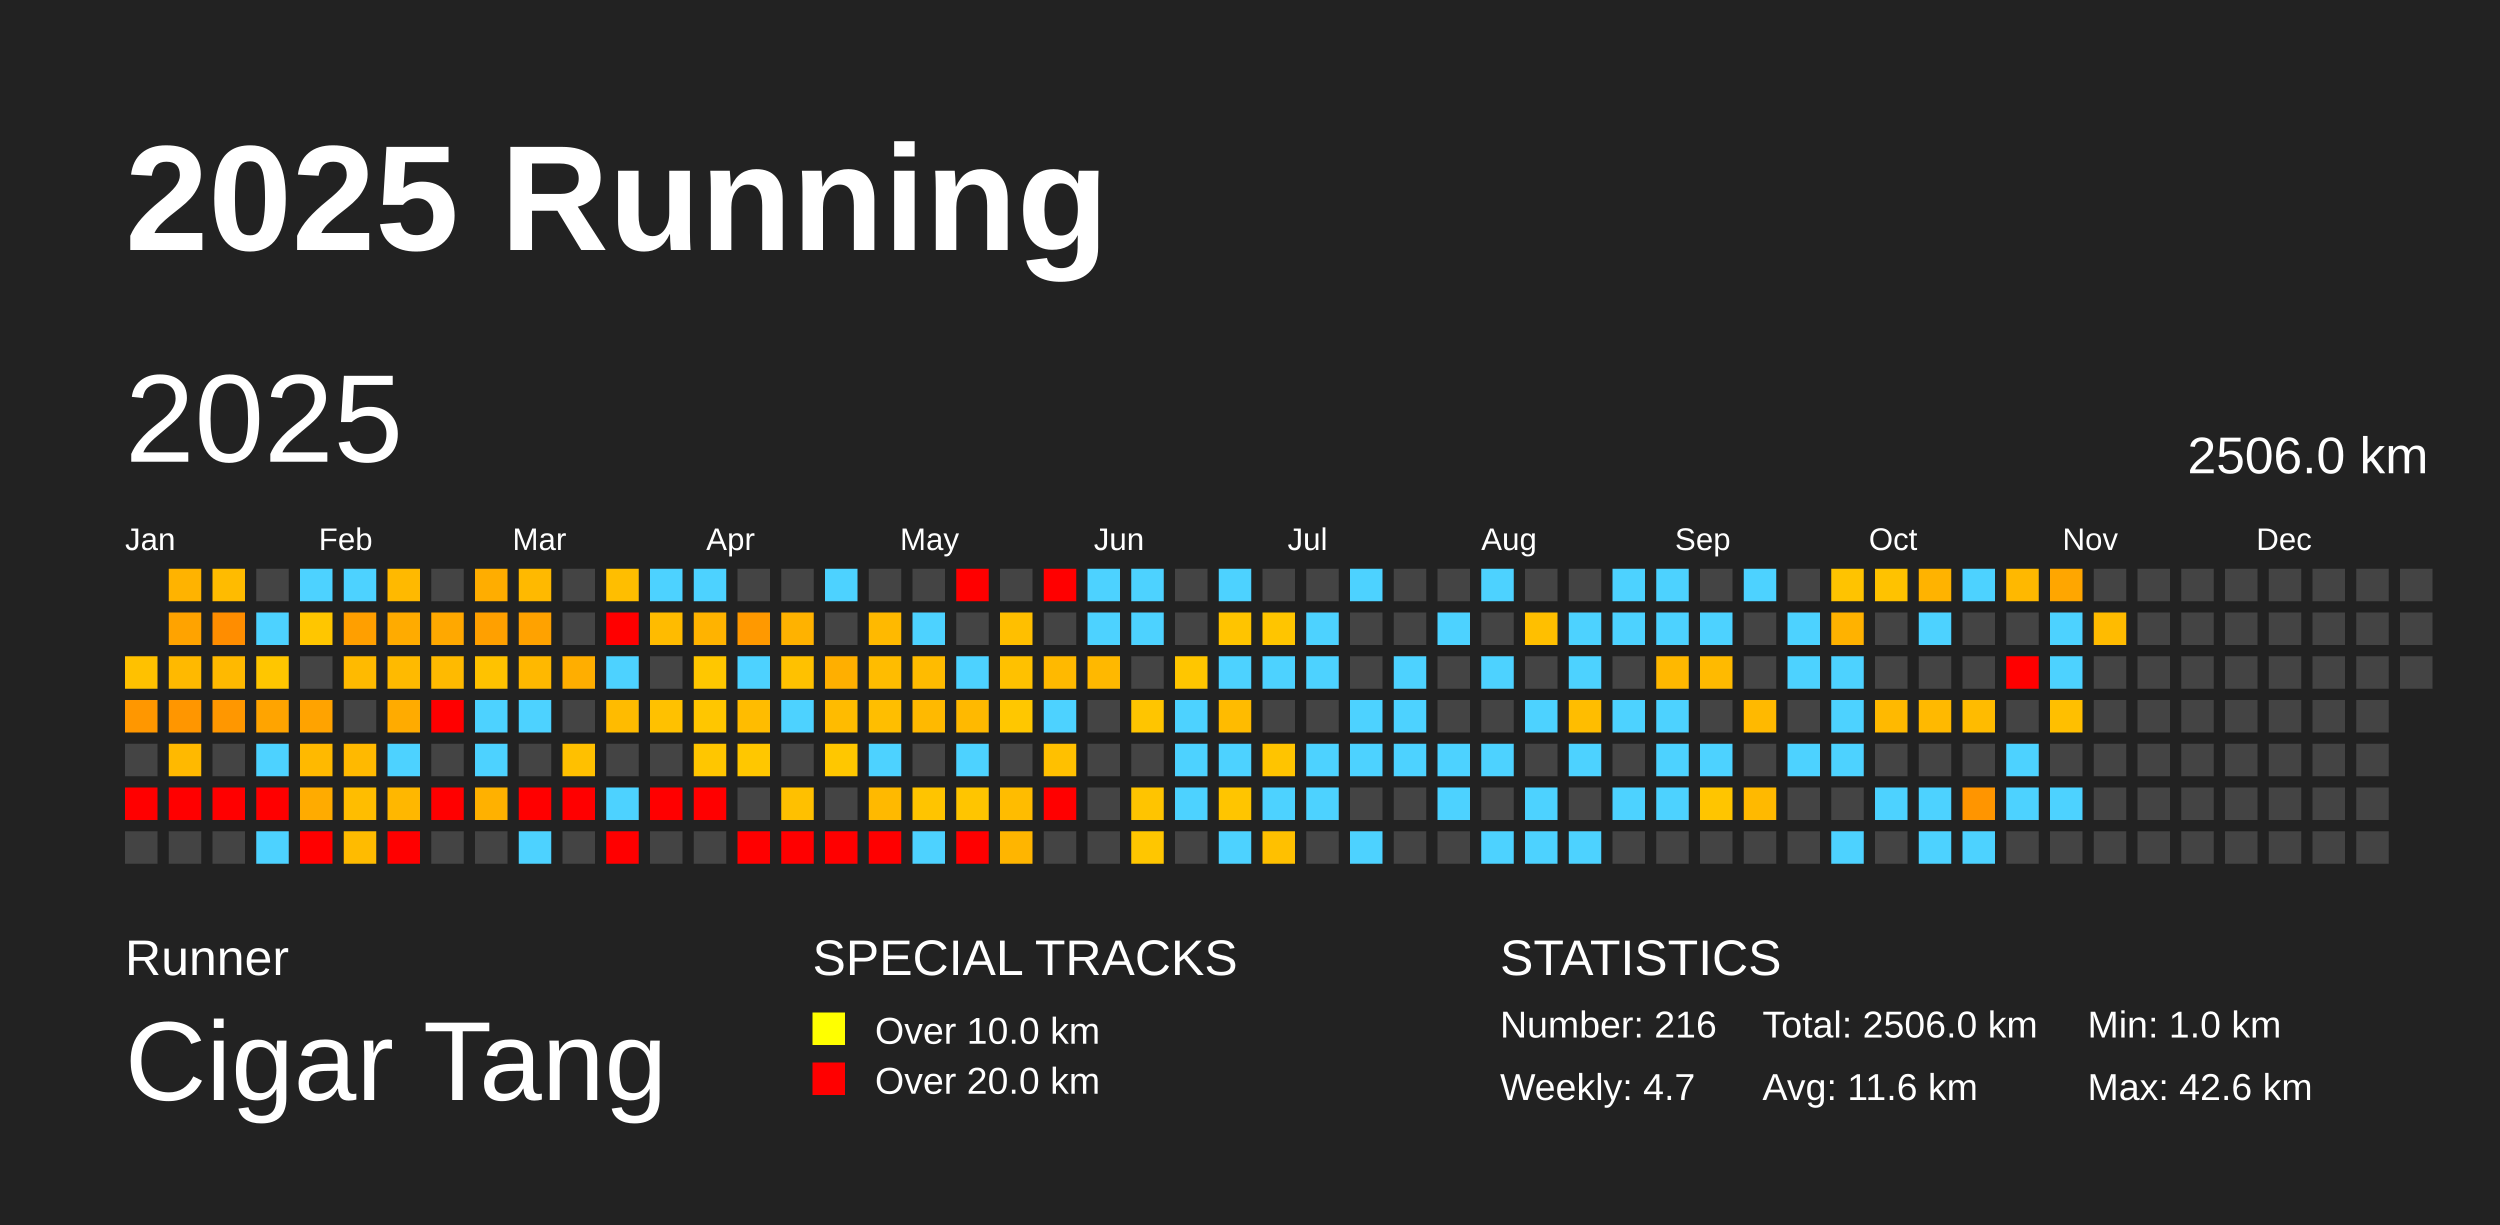
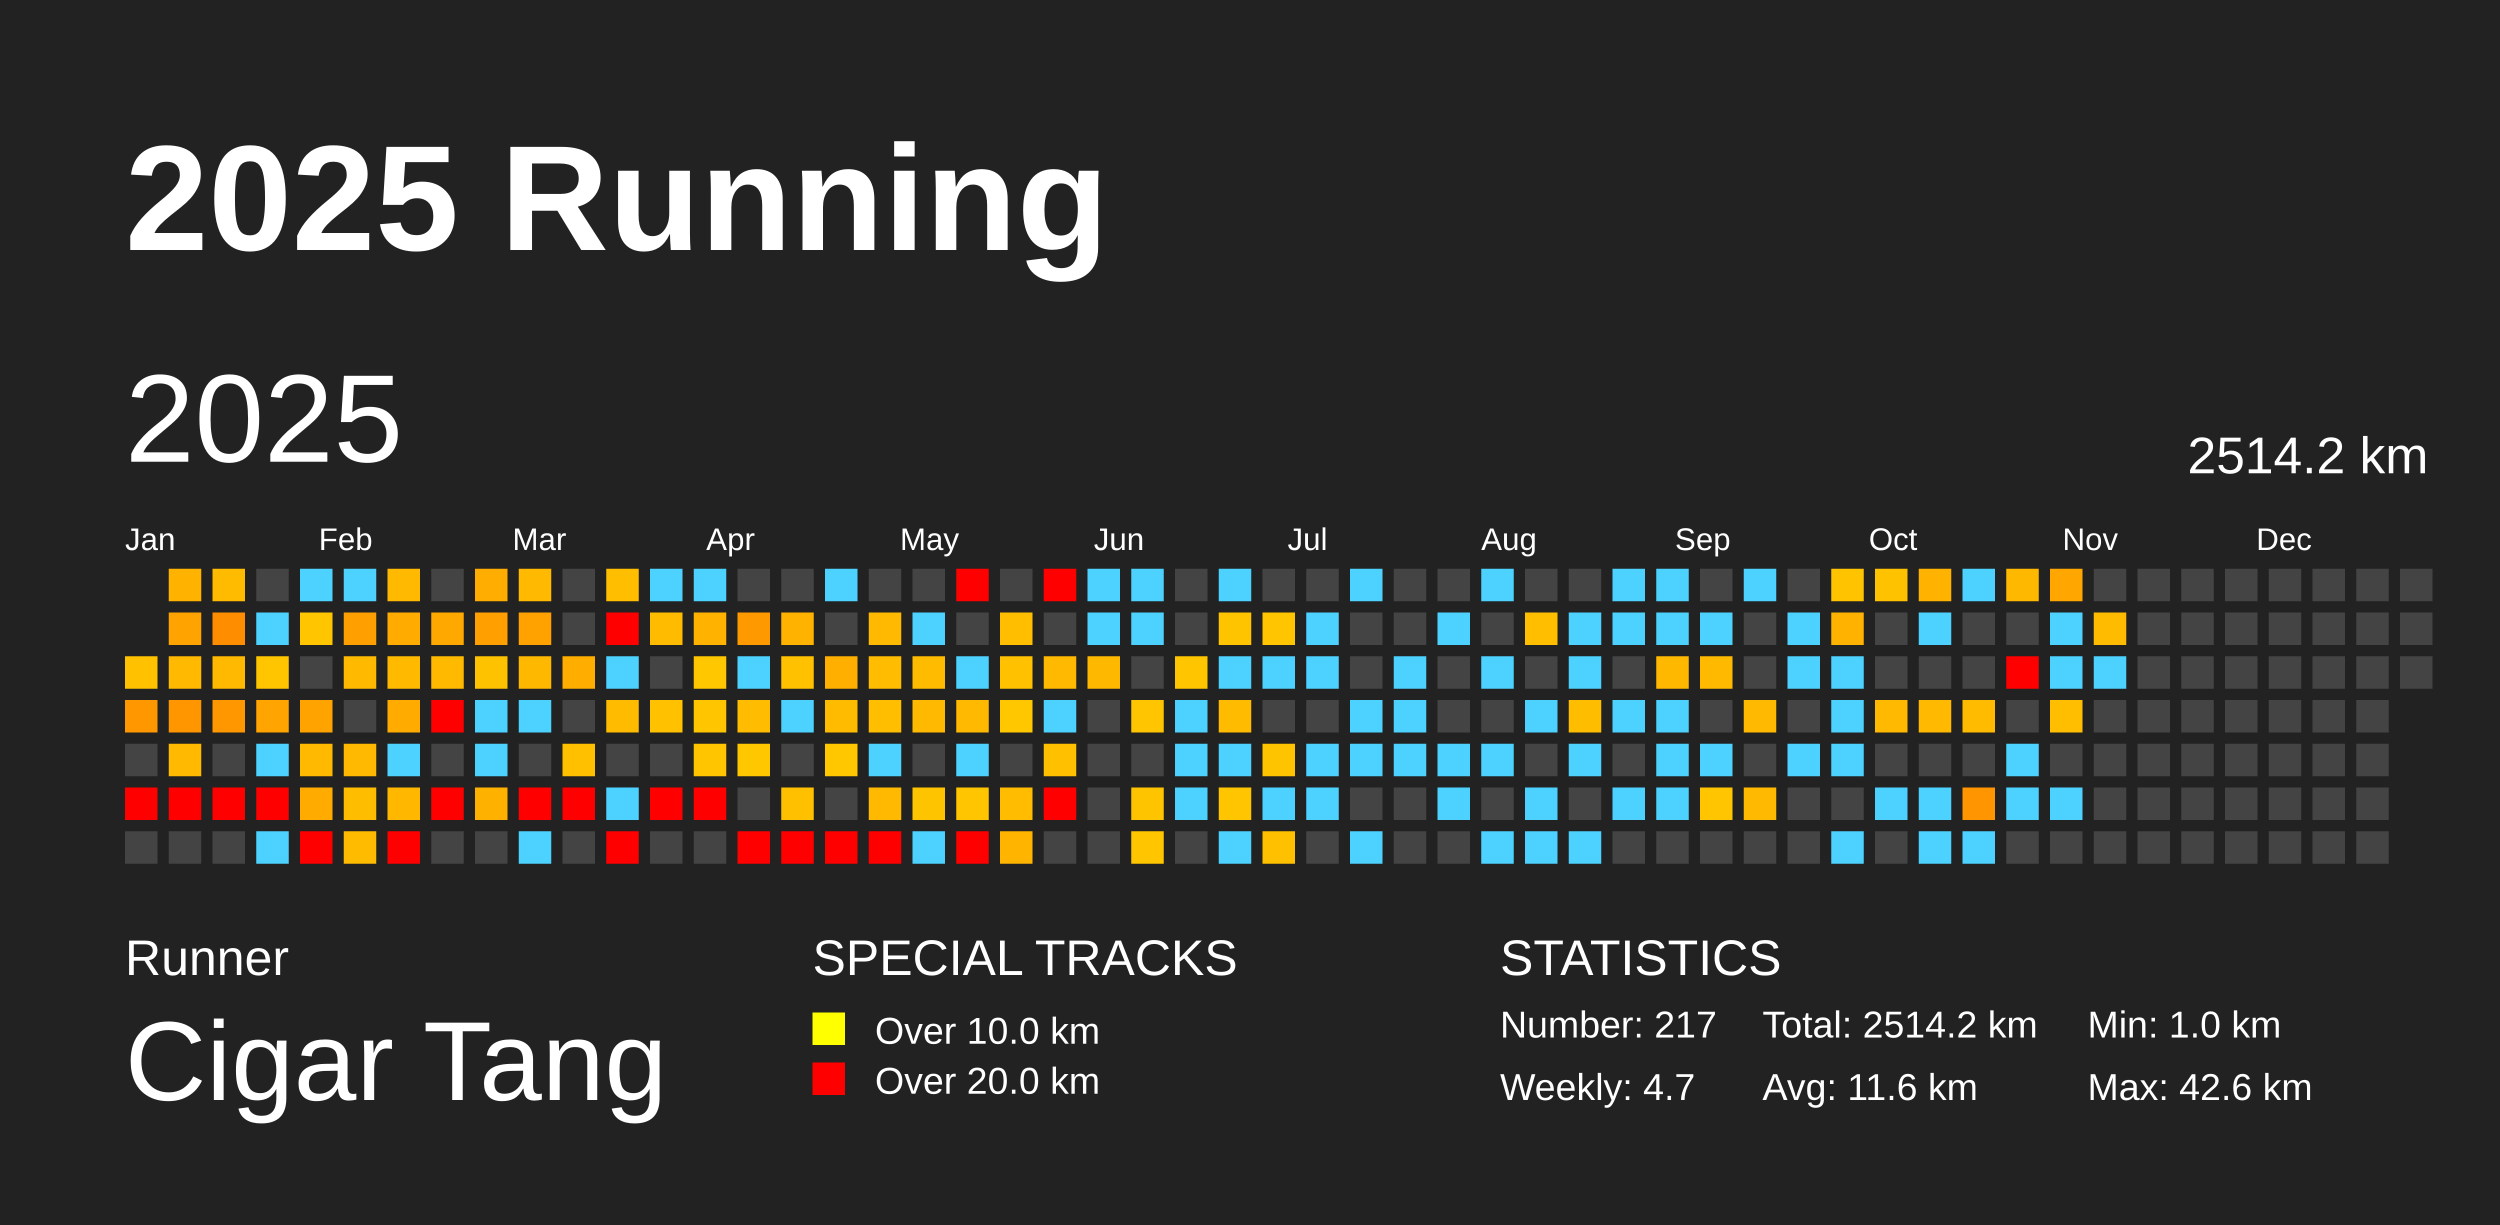
<svg xmlns="http://www.w3.org/2000/svg" baseProfile="full" height="98mm" version="1.1" viewBox="0,0,200,98" width="200mm">
  <defs />
  <rect fill="#222222" height="98" width="200" x="0" y="0" />
  <text fill="#FFFFFF" style="font-size:12px; font-family:Arial; font-weight:bold;" x="10" y="20">2025 Running</text>
  <text fill="#FFFFFF" style="font-size:4px; font-family:Arial" x="10" y="78">Runner</text>
  <text fill="#FFFFFF" style="font-size:9px; font-family:Arial" x="10" y="88">Cigar Tang</text>
  <text fill="#FFFFFF" style="font-size:4px; font-family:Arial" x="65" y="78">SPECIAL TRACKS</text>
  <rect fill="yellow" height="2.6" width="2.6" x="65" y="81" />
  <text fill="#FFFFFF" style="font-size:3px; font-family:Arial" x="70" y="83.5">Over 10.0 km</text>
  <rect fill="red" height="2.6" width="2.6" x="65" y="85" />
  <text fill="#FFFFFF" style="font-size:3px; font-family:Arial" x="70" y="87.5">Over 20.0 km</text>
  <text fill="#FFFFFF" style="font-size:4px; font-family:Arial" x="120" y="78">STATISTICS</text>
-   <text fill="#FFFFFF" style="font-size:3px; font-family:Arial" x="120" y="83">Number: 216</text>
+   <text fill="#FFFFFF" style="font-size:3px; font-family:Arial" x="120" y="83">Number: 217</text>
  <text fill="#FFFFFF" style="font-size:3px; font-family:Arial" x="120" y="88">Weekly: 4.7</text>
-   <text fill="#FFFFFF" style="font-size:3px; font-family:Arial" x="141" y="83">Total: 2506.0 km</text>
+   <text fill="#FFFFFF" style="font-size:3px; font-family:Arial" x="141" y="83">Total: 2514.2 km</text>
  <text fill="#FFFFFF" style="font-size:3px; font-family:Arial" x="141" y="88">Avg: 11.6 km</text>
  <text fill="#FFFFFF" style="font-size:3px; font-family:Arial" x="167" y="83">Min: 1.0 km</text>
  <text fill="#FFFFFF" style="font-size:3px; font-family:Arial" x="167" y="88">Max: 42.6 km</text>
  <text dominant-baseline="hanging" fill="#FFFFFF" style="font-size:10.0px; font-family:Arial;" x="10" y="30">2025</text>
-   <text dominant-baseline="hanging" fill="#FFFFFF" style="font-size:4.125px; font-family:Arial;" x="175" y="35">2506.0 km</text>
+   <text dominant-baseline="hanging" fill="#FFFFFF" style="font-size:4.125px; font-family:Arial;" x="175" y="35">2514.2 km</text>
  <text fill="#FFFFFF" style="font-size:2.5px; font-family:Arial" x="10.0" y="44">Jan</text>
  <text fill="#FFFFFF" style="font-size:2.5px; font-family:Arial" x="25.5" y="44">Feb</text>
  <text fill="#FFFFFF" style="font-size:2.5px; font-family:Arial" x="41.0" y="44">Mar</text>
  <text fill="#FFFFFF" style="font-size:2.5px; font-family:Arial" x="56.5" y="44">Apr</text>
  <text fill="#FFFFFF" style="font-size:2.5px; font-family:Arial" x="72.0" y="44">May</text>
  <text fill="#FFFFFF" style="font-size:2.5px; font-family:Arial" x="87.5" y="44">Jun</text>
  <text fill="#FFFFFF" style="font-size:2.5px; font-family:Arial" x="103.0" y="44">Jul</text>
  <text fill="#FFFFFF" style="font-size:2.5px; font-family:Arial" x="118.5" y="44">Aug</text>
  <text fill="#FFFFFF" style="font-size:2.5px; font-family:Arial" x="134.0" y="44">Sep</text>
  <text fill="#FFFFFF" style="font-size:2.5px; font-family:Arial" x="149.5" y="44">Oct</text>
  <text fill="#FFFFFF" style="font-size:2.5px; font-family:Arial" x="165.0" y="44">Nov</text>
  <text fill="#FFFFFF" style="font-size:2.5px; font-family:Arial" x="180.5" y="44">Dec</text>
  <rect fill="#ffc100" height="2.6" width="2.6" x="10.0" y="52.5" />
  <rect fill="#ff9700" height="2.6" width="2.6" x="10.0" y="56.0" />
  <rect fill="#444444" height="2.6" width="2.6" x="10.0" y="59.5" />
  <rect fill="red" height="2.6" width="2.6" x="10.0" y="63.0" />
  <rect fill="#444444" height="2.6" width="2.6" x="10.0" y="66.5" />
  <rect fill="#ffb300" height="2.6" width="2.6" x="13.5" y="45.5" />
  <rect fill="#ffa300" height="2.6" width="2.6" x="13.5" y="49.0" />
  <rect fill="#ffb900" height="2.6" width="2.6" x="13.5" y="52.5" />
  <rect fill="#ff9600" height="2.6" width="2.6" x="13.5" y="56.0" />
  <rect fill="#ffb900" height="2.6" width="2.6" x="13.5" y="59.5" />
  <rect fill="red" height="2.6" width="2.6" x="13.5" y="63.0" />
  <rect fill="#444444" height="2.6" width="2.6" x="13.5" y="66.5" />
  <rect fill="#ffbb00" height="2.6" width="2.6" x="17.0" y="45.5" />
  <rect fill="#ff8d00" height="2.6" width="2.6" x="17.0" y="49.0" />
  <rect fill="#ffb900" height="2.6" width="2.6" x="17.0" y="52.5" />
  <rect fill="#ff9700" height="2.6" width="2.6" x="17.0" y="56.0" />
  <rect fill="#444444" height="2.6" width="2.6" x="17.0" y="59.5" />
  <rect fill="red" height="2.6" width="2.6" x="17.0" y="63.0" />
  <rect fill="#444444" height="2.6" width="2.6" x="17.0" y="66.5" />
  <rect fill="#444444" height="2.6" width="2.6" x="20.5" y="45.5" />
  <rect fill="#4dd2ff" height="2.6" width="2.6" x="20.5" y="49.0" />
  <rect fill="#ffc600" height="2.6" width="2.6" x="20.5" y="52.5" />
  <rect fill="#ffa400" height="2.6" width="2.6" x="20.5" y="56.0" />
  <rect fill="#4dd2ff" height="2.6" width="2.6" x="20.5" y="59.5" />
  <rect fill="red" height="2.6" width="2.6" x="20.5" y="63.0" />
  <rect fill="#4dd2ff" height="2.6" width="2.6" x="20.5" y="66.5" />
  <rect fill="#4dd2ff" height="2.6" width="2.6" x="24.0" y="45.5" />
  <rect fill="#ffc600" height="2.6" width="2.6" x="24.0" y="49.0" />
  <rect fill="#444444" height="2.6" width="2.6" x="24.0" y="52.5" />
  <rect fill="#ffa300" height="2.6" width="2.6" x="24.0" y="56.0" />
  <rect fill="#ffb900" height="2.6" width="2.6" x="24.0" y="59.5" />
  <rect fill="#ffab00" height="2.6" width="2.6" x="24.0" y="63.0" />
  <rect fill="red" height="2.6" width="2.6" x="24.0" y="66.5" />
  <rect fill="#4dd2ff" height="2.6" width="2.6" x="27.5" y="45.5" />
  <rect fill="#ff9f00" height="2.6" width="2.6" x="27.5" y="49.0" />
  <rect fill="#ffba00" height="2.6" width="2.6" x="27.5" y="52.5" />
  <rect fill="#444444" height="2.6" width="2.6" x="27.5" y="56.0" />
  <rect fill="#ffb900" height="2.6" width="2.6" x="27.5" y="59.5" />
  <rect fill="#ffbd00" height="2.6" width="2.6" x="27.5" y="63.0" />
  <rect fill="#ffbb00" height="2.6" width="2.6" x="27.5" y="66.5" />
  <rect fill="#ffb900" height="2.6" width="2.6" x="31.0" y="45.5" />
  <rect fill="#ffab00" height="2.6" width="2.6" x="31.0" y="49.0" />
  <rect fill="#ffba00" height="2.6" width="2.6" x="31.0" y="52.5" />
  <rect fill="#ffab00" height="2.6" width="2.6" x="31.0" y="56.0" />
  <rect fill="#4dd2ff" height="2.6" width="2.6" x="31.0" y="59.5" />
  <rect fill="#ffb700" height="2.6" width="2.6" x="31.0" y="63.0" />
  <rect fill="red" height="2.6" width="2.6" x="31.0" y="66.5" />
  <rect fill="#444444" height="2.6" width="2.6" x="34.5" y="45.5" />
  <rect fill="#ffa800" height="2.6" width="2.6" x="34.5" y="49.0" />
  <rect fill="#ffba00" height="2.6" width="2.6" x="34.5" y="52.5" />
  <rect fill="red" height="2.6" width="2.6" x="34.5" y="56.0" />
  <rect fill="#444444" height="2.6" width="2.6" x="34.5" y="59.5" />
  <rect fill="red" height="2.6" width="2.6" x="34.5" y="63.0" />
  <rect fill="#444444" height="2.6" width="2.6" x="34.5" y="66.5" />
  <rect fill="#ffad00" height="2.6" width="2.6" x="38.0" y="45.5" />
  <rect fill="#ffa000" height="2.6" width="2.6" x="38.0" y="49.0" />
  <rect fill="#ffc200" height="2.6" width="2.6" x="38.0" y="52.5" />
  <rect fill="#4dd2ff" height="2.6" width="2.6" x="38.0" y="56.0" />
  <rect fill="#4dd2ff" height="2.6" width="2.6" x="38.0" y="59.5" />
  <rect fill="#ffb100" height="2.6" width="2.6" x="38.0" y="63.0" />
  <rect fill="#444444" height="2.6" width="2.6" x="38.0" y="66.5" />
  <rect fill="#ffb900" height="2.6" width="2.6" x="41.5" y="45.5" />
  <rect fill="#ffa200" height="2.6" width="2.6" x="41.5" y="49.0" />
  <rect fill="#ffb800" height="2.6" width="2.6" x="41.5" y="52.5" />
  <rect fill="#4dd2ff" height="2.6" width="2.6" x="41.5" y="56.0" />
  <rect fill="#444444" height="2.6" width="2.6" x="41.5" y="59.5" />
  <rect fill="red" height="2.6" width="2.6" x="41.5" y="63.0" />
  <rect fill="#4dd2ff" height="2.6" width="2.6" x="41.5" y="66.5" />
  <rect fill="#444444" height="2.6" width="2.6" x="45.0" y="45.5" />
  <rect fill="#444444" height="2.6" width="2.6" x="45.0" y="49.0" />
  <rect fill="#ffae00" height="2.6" width="2.6" x="45.0" y="52.5" />
  <rect fill="#444444" height="2.6" width="2.6" x="45.0" y="56.0" />
  <rect fill="#ffc000" height="2.6" width="2.6" x="45.0" y="59.5" />
  <rect fill="red" height="2.6" width="2.6" x="45.0" y="63.0" />
  <rect fill="#444444" height="2.6" width="2.6" x="45.0" y="66.5" />
  <rect fill="#ffbe00" height="2.6" width="2.6" x="48.5" y="45.5" />
  <rect fill="red" height="2.6" width="2.6" x="48.5" y="49.0" />
  <rect fill="#4dd2ff" height="2.6" width="2.6" x="48.5" y="52.5" />
  <rect fill="#ffbb00" height="2.6" width="2.6" x="48.5" y="56.0" />
  <rect fill="#444444" height="2.6" width="2.6" x="48.5" y="59.5" />
  <rect fill="#4dd2ff" height="2.6" width="2.6" x="48.5" y="63.0" />
  <rect fill="red" height="2.6" width="2.6" x="48.5" y="66.5" />
  <rect fill="#4dd2ff" height="2.6" width="2.6" x="52.0" y="45.5" />
  <rect fill="#ffbb00" height="2.6" width="2.6" x="52.0" y="49.0" />
  <rect fill="#444444" height="2.6" width="2.6" x="52.0" y="52.5" />
  <rect fill="#ffc100" height="2.6" width="2.6" x="52.0" y="56.0" />
  <rect fill="#444444" height="2.6" width="2.6" x="52.0" y="59.5" />
  <rect fill="red" height="2.6" width="2.6" x="52.0" y="63.0" />
  <rect fill="#444444" height="2.6" width="2.6" x="52.0" y="66.5" />
  <rect fill="#4dd2ff" height="2.6" width="2.6" x="55.5" y="45.5" />
  <rect fill="#ffb300" height="2.6" width="2.6" x="55.5" y="49.0" />
  <rect fill="#ffc700" height="2.6" width="2.6" x="55.5" y="52.5" />
  <rect fill="#ffc600" height="2.6" width="2.6" x="55.5" y="56.0" />
  <rect fill="#ffc600" height="2.6" width="2.6" x="55.5" y="59.5" />
  <rect fill="red" height="2.6" width="2.6" x="55.5" y="63.0" />
  <rect fill="#444444" height="2.6" width="2.6" x="55.5" y="66.5" />
  <rect fill="#444444" height="2.6" width="2.6" x="59.0" y="45.5" />
  <rect fill="#ff9900" height="2.6" width="2.6" x="59.0" y="49.0" />
  <rect fill="#4dd2ff" height="2.6" width="2.6" x="59.0" y="52.5" />
  <rect fill="#ffbc00" height="2.6" width="2.6" x="59.0" y="56.0" />
  <rect fill="#ffc700" height="2.6" width="2.6" x="59.0" y="59.5" />
  <rect fill="#444444" height="2.6" width="2.6" x="59.0" y="63.0" />
  <rect fill="red" height="2.6" width="2.6" x="59.0" y="66.5" />
  <rect fill="#444444" height="2.6" width="2.6" x="62.5" y="45.5" />
  <rect fill="#ffb200" height="2.6" width="2.6" x="62.5" y="49.0" />
  <rect fill="#ffc100" height="2.6" width="2.6" x="62.5" y="52.5" />
  <rect fill="#4dd2ff" height="2.6" width="2.6" x="62.5" y="56.0" />
  <rect fill="#444444" height="2.6" width="2.6" x="62.5" y="59.5" />
  <rect fill="#ffc000" height="2.6" width="2.6" x="62.5" y="63.0" />
  <rect fill="red" height="2.6" width="2.6" x="62.5" y="66.5" />
  <rect fill="#4dd2ff" height="2.6" width="2.6" x="66.0" y="45.5" />
  <rect fill="#444444" height="2.6" width="2.6" x="66.0" y="49.0" />
  <rect fill="#ffaf00" height="2.6" width="2.6" x="66.0" y="52.5" />
  <rect fill="#ffbb00" height="2.6" width="2.6" x="66.0" y="56.0" />
  <rect fill="#ffc700" height="2.6" width="2.6" x="66.0" y="59.5" />
  <rect fill="#444444" height="2.6" width="2.6" x="66.0" y="63.0" />
  <rect fill="red" height="2.6" width="2.6" x="66.0" y="66.5" />
  <rect fill="#444444" height="2.6" width="2.6" x="69.5" y="45.5" />
  <rect fill="#ffb900" height="2.6" width="2.6" x="69.5" y="49.0" />
  <rect fill="#ffbc00" height="2.6" width="2.6" x="69.5" y="52.5" />
  <rect fill="#ffbe00" height="2.6" width="2.6" x="69.5" y="56.0" />
  <rect fill="#4dd2ff" height="2.6" width="2.6" x="69.5" y="59.5" />
  <rect fill="#ffb900" height="2.6" width="2.6" x="69.5" y="63.0" />
  <rect fill="red" height="2.6" width="2.6" x="69.5" y="66.5" />
  <rect fill="#444444" height="2.6" width="2.6" x="73.0" y="45.5" />
  <rect fill="#4dd2ff" height="2.6" width="2.6" x="73.0" y="49.0" />
  <rect fill="#ffbb00" height="2.6" width="2.6" x="73.0" y="52.5" />
  <rect fill="#ffb900" height="2.6" width="2.6" x="73.0" y="56.0" />
  <rect fill="#444444" height="2.6" width="2.6" x="73.0" y="59.5" />
  <rect fill="#ffc400" height="2.6" width="2.6" x="73.0" y="63.0" />
  <rect fill="#4dd2ff" height="2.6" width="2.6" x="73.0" y="66.5" />
  <rect fill="red" height="2.6" width="2.6" x="76.5" y="45.5" />
  <rect fill="#444444" height="2.6" width="2.6" x="76.5" y="49.0" />
  <rect fill="#4dd2ff" height="2.6" width="2.6" x="76.5" y="52.5" />
  <rect fill="#ffb900" height="2.6" width="2.6" x="76.5" y="56.0" />
  <rect fill="#4dd2ff" height="2.6" width="2.6" x="76.5" y="59.5" />
  <rect fill="#ffc500" height="2.6" width="2.6" x="76.5" y="63.0" />
  <rect fill="red" height="2.6" width="2.6" x="76.5" y="66.5" />
  <rect fill="#444444" height="2.6" width="2.6" x="80.0" y="45.5" />
  <rect fill="#ffbf00" height="2.6" width="2.6" x="80.0" y="49.0" />
  <rect fill="#ffc100" height="2.6" width="2.6" x="80.0" y="52.5" />
  <rect fill="#ffc700" height="2.6" width="2.6" x="80.0" y="56.0" />
  <rect fill="#444444" height="2.6" width="2.6" x="80.0" y="59.5" />
  <rect fill="#ffbc00" height="2.6" width="2.6" x="80.0" y="63.0" />
  <rect fill="#ffb500" height="2.6" width="2.6" x="80.0" y="66.5" />
  <rect fill="red" height="2.6" width="2.6" x="83.5" y="45.5" />
  <rect fill="#444444" height="2.6" width="2.6" x="83.5" y="49.0" />
  <rect fill="#ffb900" height="2.6" width="2.6" x="83.5" y="52.5" />
  <rect fill="#4dd2ff" height="2.6" width="2.6" x="83.5" y="56.0" />
  <rect fill="#ffc000" height="2.6" width="2.6" x="83.5" y="59.5" />
  <rect fill="red" height="2.6" width="2.6" x="83.5" y="63.0" />
  <rect fill="#444444" height="2.6" width="2.6" x="83.5" y="66.5" />
  <rect fill="#4dd2ff" height="2.6" width="2.6" x="87.0" y="45.5" />
  <rect fill="#4dd2ff" height="2.6" width="2.6" x="87.0" y="49.0" />
  <rect fill="#ffb800" height="2.6" width="2.6" x="87.0" y="52.5" />
  <rect fill="#444444" height="2.6" width="2.6" x="87.0" y="56.0" />
  <rect fill="#444444" height="2.6" width="2.6" x="87.0" y="59.5" />
  <rect fill="#444444" height="2.6" width="2.6" x="87.0" y="63.0" />
  <rect fill="#444444" height="2.6" width="2.6" x="87.0" y="66.5" />
  <rect fill="#4dd2ff" height="2.6" width="2.6" x="90.5" y="45.5" />
  <rect fill="#4dd2ff" height="2.6" width="2.6" x="90.5" y="49.0" />
  <rect fill="#444444" height="2.6" width="2.6" x="90.5" y="52.5" />
  <rect fill="#ffc500" height="2.6" width="2.6" x="90.5" y="56.0" />
  <rect fill="#444444" height="2.6" width="2.6" x="90.5" y="59.5" />
  <rect fill="#ffc400" height="2.6" width="2.6" x="90.5" y="63.0" />
  <rect fill="#ffc600" height="2.6" width="2.6" x="90.5" y="66.5" />
  <rect fill="#444444" height="2.6" width="2.6" x="94.0" y="45.5" />
  <rect fill="#444444" height="2.6" width="2.6" x="94.0" y="49.0" />
  <rect fill="#ffc600" height="2.6" width="2.6" x="94.0" y="52.5" />
  <rect fill="#4dd2ff" height="2.6" width="2.6" x="94.0" y="56.0" />
  <rect fill="#4dd2ff" height="2.6" width="2.6" x="94.0" y="59.5" />
  <rect fill="#4dd2ff" height="2.6" width="2.6" x="94.0" y="63.0" />
  <rect fill="#444444" height="2.6" width="2.6" x="94.0" y="66.5" />
  <rect fill="#4dd2ff" height="2.6" width="2.6" x="97.5" y="45.5" />
  <rect fill="#ffc400" height="2.6" width="2.6" x="97.5" y="49.0" />
  <rect fill="#4dd2ff" height="2.6" width="2.6" x="97.5" y="52.5" />
  <rect fill="#ffbb00" height="2.6" width="2.6" x="97.5" y="56.0" />
  <rect fill="#4dd2ff" height="2.6" width="2.6" x="97.5" y="59.5" />
  <rect fill="#ffc500" height="2.6" width="2.6" x="97.5" y="63.0" />
  <rect fill="#4dd2ff" height="2.6" width="2.6" x="97.5" y="66.5" />
  <rect fill="#444444" height="2.6" width="2.6" x="101.0" y="45.5" />
  <rect fill="#ffc500" height="2.6" width="2.6" x="101.0" y="49.0" />
  <rect fill="#4dd2ff" height="2.6" width="2.6" x="101.0" y="52.5" />
  <rect fill="#444444" height="2.6" width="2.6" x="101.0" y="56.0" />
  <rect fill="#ffc400" height="2.6" width="2.6" x="101.0" y="59.5" />
  <rect fill="#4dd2ff" height="2.6" width="2.6" x="101.0" y="63.0" />
  <rect fill="#ffc000" height="2.6" width="2.6" x="101.0" y="66.5" />
  <rect fill="#444444" height="2.6" width="2.6" x="104.5" y="45.5" />
  <rect fill="#4dd2ff" height="2.6" width="2.6" x="104.5" y="49.0" />
  <rect fill="#4dd2ff" height="2.6" width="2.6" x="104.5" y="52.5" />
  <rect fill="#444444" height="2.6" width="2.6" x="104.5" y="56.0" />
  <rect fill="#4dd2ff" height="2.6" width="2.6" x="104.5" y="59.5" />
  <rect fill="#4dd2ff" height="2.6" width="2.6" x="104.5" y="63.0" />
  <rect fill="#444444" height="2.6" width="2.6" x="104.5" y="66.5" />
  <rect fill="#4dd2ff" height="2.6" width="2.6" x="108.0" y="45.5" />
  <rect fill="#444444" height="2.6" width="2.6" x="108.0" y="49.0" />
  <rect fill="#444444" height="2.6" width="2.6" x="108.0" y="52.5" />
  <rect fill="#4dd2ff" height="2.6" width="2.6" x="108.0" y="56.0" />
  <rect fill="#4dd2ff" height="2.6" width="2.6" x="108.0" y="59.5" />
  <rect fill="#444444" height="2.6" width="2.6" x="108.0" y="63.0" />
  <rect fill="#4dd2ff" height="2.6" width="2.6" x="108.0" y="66.5" />
  <rect fill="#444444" height="2.6" width="2.6" x="111.5" y="45.5" />
  <rect fill="#444444" height="2.6" width="2.6" x="111.5" y="49.0" />
  <rect fill="#4dd2ff" height="2.6" width="2.6" x="111.5" y="52.5" />
  <rect fill="#4dd2ff" height="2.6" width="2.6" x="111.5" y="56.0" />
  <rect fill="#4dd2ff" height="2.6" width="2.6" x="111.5" y="59.5" />
  <rect fill="#444444" height="2.6" width="2.6" x="111.5" y="63.0" />
  <rect fill="#444444" height="2.6" width="2.6" x="111.5" y="66.5" />
  <rect fill="#444444" height="2.6" width="2.6" x="115.0" y="45.5" />
  <rect fill="#4dd2ff" height="2.6" width="2.6" x="115.0" y="49.0" />
  <rect fill="#444444" height="2.6" width="2.6" x="115.0" y="52.5" />
  <rect fill="#444444" height="2.6" width="2.6" x="115.0" y="56.0" />
  <rect fill="#4dd2ff" height="2.6" width="2.6" x="115.0" y="59.5" />
  <rect fill="#4dd2ff" height="2.6" width="2.6" x="115.0" y="63.0" />
  <rect fill="#444444" height="2.6" width="2.6" x="115.0" y="66.5" />
  <rect fill="#4dd2ff" height="2.6" width="2.6" x="118.5" y="45.5" />
  <rect fill="#444444" height="2.6" width="2.6" x="118.5" y="49.0" />
  <rect fill="#4dd2ff" height="2.6" width="2.6" x="118.5" y="52.5" />
  <rect fill="#444444" height="2.6" width="2.6" x="118.5" y="56.0" />
  <rect fill="#4dd2ff" height="2.6" width="2.6" x="118.5" y="59.5" />
  <rect fill="#444444" height="2.6" width="2.6" x="118.5" y="63.0" />
  <rect fill="#4dd2ff" height="2.6" width="2.6" x="118.5" y="66.5" />
  <rect fill="#444444" height="2.6" width="2.6" x="122.0" y="45.5" />
  <rect fill="#ffbf00" height="2.6" width="2.6" x="122.0" y="49.0" />
  <rect fill="#444444" height="2.6" width="2.6" x="122.0" y="52.5" />
  <rect fill="#4dd2ff" height="2.6" width="2.6" x="122.0" y="56.0" />
  <rect fill="#444444" height="2.6" width="2.6" x="122.0" y="59.5" />
  <rect fill="#4dd2ff" height="2.6" width="2.6" x="122.0" y="63.0" />
  <rect fill="#4dd2ff" height="2.6" width="2.6" x="122.0" y="66.5" />
  <rect fill="#444444" height="2.6" width="2.6" x="125.5" y="45.5" />
  <rect fill="#4dd2ff" height="2.6" width="2.6" x="125.5" y="49.0" />
  <rect fill="#4dd2ff" height="2.6" width="2.6" x="125.5" y="52.5" />
  <rect fill="#ffbd00" height="2.6" width="2.6" x="125.5" y="56.0" />
  <rect fill="#4dd2ff" height="2.6" width="2.6" x="125.5" y="59.5" />
  <rect fill="#444444" height="2.6" width="2.6" x="125.5" y="63.0" />
  <rect fill="#4dd2ff" height="2.6" width="2.6" x="125.5" y="66.5" />
  <rect fill="#4dd2ff" height="2.6" width="2.6" x="129.0" y="45.5" />
  <rect fill="#4dd2ff" height="2.6" width="2.6" x="129.0" y="49.0" />
  <rect fill="#444444" height="2.6" width="2.6" x="129.0" y="52.5" />
  <rect fill="#4dd2ff" height="2.6" width="2.6" x="129.0" y="56.0" />
  <rect fill="#444444" height="2.6" width="2.6" x="129.0" y="59.5" />
  <rect fill="#4dd2ff" height="2.6" width="2.6" x="129.0" y="63.0" />
  <rect fill="#444444" height="2.6" width="2.6" x="129.0" y="66.5" />
  <rect fill="#4dd2ff" height="2.6" width="2.6" x="132.5" y="45.5" />
  <rect fill="#4dd2ff" height="2.6" width="2.6" x="132.5" y="49.0" />
  <rect fill="#ffb800" height="2.6" width="2.6" x="132.5" y="52.5" />
  <rect fill="#4dd2ff" height="2.6" width="2.6" x="132.5" y="56.0" />
  <rect fill="#4dd2ff" height="2.6" width="2.6" x="132.5" y="59.5" />
  <rect fill="#4dd2ff" height="2.6" width="2.6" x="132.5" y="63.0" />
  <rect fill="#444444" height="2.6" width="2.6" x="132.5" y="66.5" />
  <rect fill="#444444" height="2.6" width="2.6" x="136.0" y="45.5" />
  <rect fill="#4dd2ff" height="2.6" width="2.6" x="136.0" y="49.0" />
  <rect fill="#ffba00" height="2.6" width="2.6" x="136.0" y="52.5" />
  <rect fill="#444444" height="2.6" width="2.6" x="136.0" y="56.0" />
  <rect fill="#4dd2ff" height="2.6" width="2.6" x="136.0" y="59.5" />
  <rect fill="#ffc500" height="2.6" width="2.6" x="136.0" y="63.0" />
  <rect fill="#444444" height="2.6" width="2.6" x="136.0" y="66.5" />
  <rect fill="#4dd2ff" height="2.6" width="2.6" x="139.5" y="45.5" />
  <rect fill="#444444" height="2.6" width="2.6" x="139.5" y="49.0" />
  <rect fill="#444444" height="2.6" width="2.6" x="139.5" y="52.5" />
  <rect fill="#ffb900" height="2.6" width="2.6" x="139.5" y="56.0" />
  <rect fill="#444444" height="2.6" width="2.6" x="139.5" y="59.5" />
  <rect fill="#ffb900" height="2.6" width="2.6" x="139.5" y="63.0" />
  <rect fill="#444444" height="2.6" width="2.6" x="139.5" y="66.5" />
  <rect fill="#444444" height="2.6" width="2.6" x="143.0" y="45.5" />
  <rect fill="#4dd2ff" height="2.6" width="2.6" x="143.0" y="49.0" />
  <rect fill="#4dd2ff" height="2.6" width="2.6" x="143.0" y="52.5" />
  <rect fill="#444444" height="2.6" width="2.6" x="143.0" y="56.0" />
  <rect fill="#4dd2ff" height="2.6" width="2.6" x="143.0" y="59.5" />
  <rect fill="#444444" height="2.6" width="2.6" x="143.0" y="63.0" />
  <rect fill="#444444" height="2.6" width="2.6" x="143.0" y="66.5" />
  <rect fill="#ffc300" height="2.6" width="2.6" x="146.5" y="45.5" />
  <rect fill="#ffb200" height="2.6" width="2.6" x="146.5" y="49.0" />
  <rect fill="#4dd2ff" height="2.6" width="2.6" x="146.5" y="52.5" />
  <rect fill="#4dd2ff" height="2.6" width="2.6" x="146.5" y="56.0" />
  <rect fill="#4dd2ff" height="2.6" width="2.6" x="146.5" y="59.5" />
  <rect fill="#444444" height="2.6" width="2.6" x="146.5" y="63.0" />
  <rect fill="#4dd2ff" height="2.6" width="2.6" x="146.5" y="66.5" />
  <rect fill="#ffc200" height="2.6" width="2.6" x="150.0" y="45.5" />
  <rect fill="#444444" height="2.6" width="2.6" x="150.0" y="49.0" />
  <rect fill="#444444" height="2.6" width="2.6" x="150.0" y="52.5" />
  <rect fill="#ffb900" height="2.6" width="2.6" x="150.0" y="56.0" />
  <rect fill="#444444" height="2.6" width="2.6" x="150.0" y="59.5" />
  <rect fill="#4dd2ff" height="2.6" width="2.6" x="150.0" y="63.0" />
  <rect fill="#444444" height="2.6" width="2.6" x="150.0" y="66.5" />
  <rect fill="#ffb300" height="2.6" width="2.6" x="153.5" y="45.5" />
  <rect fill="#4dd2ff" height="2.6" width="2.6" x="153.5" y="49.0" />
  <rect fill="#444444" height="2.6" width="2.6" x="153.5" y="52.5" />
  <rect fill="#ffb900" height="2.6" width="2.6" x="153.5" y="56.0" />
  <rect fill="#444444" height="2.6" width="2.6" x="153.5" y="59.5" />
  <rect fill="#4dd2ff" height="2.6" width="2.6" x="153.5" y="63.0" />
  <rect fill="#4dd2ff" height="2.6" width="2.6" x="153.5" y="66.5" />
  <rect fill="#4dd2ff" height="2.6" width="2.6" x="157.0" y="45.5" />
  <rect fill="#444444" height="2.6" width="2.6" x="157.0" y="49.0" />
  <rect fill="#444444" height="2.6" width="2.6" x="157.0" y="52.5" />
  <rect fill="#ffbb00" height="2.6" width="2.6" x="157.0" y="56.0" />
  <rect fill="#444444" height="2.6" width="2.6" x="157.0" y="59.5" />
  <rect fill="#ff9500" height="2.6" width="2.6" x="157.0" y="63.0" />
  <rect fill="#4dd2ff" height="2.6" width="2.6" x="157.0" y="66.5" />
  <rect fill="#ffb800" height="2.6" width="2.6" x="160.5" y="45.5" />
  <rect fill="#444444" height="2.6" width="2.6" x="160.5" y="49.0" />
  <rect fill="red" height="2.6" width="2.6" x="160.5" y="52.5" />
  <rect fill="#444444" height="2.6" width="2.6" x="160.5" y="56.0" />
  <rect fill="#4dd2ff" height="2.6" width="2.6" x="160.5" y="59.5" />
  <rect fill="#4dd2ff" height="2.6" width="2.6" x="160.5" y="63.0" />
  <rect fill="#444444" height="2.6" width="2.6" x="160.5" y="66.5" />
  <rect fill="#ffa600" height="2.6" width="2.6" x="164.0" y="45.5" />
  <rect fill="#4dd2ff" height="2.6" width="2.6" x="164.0" y="49.0" />
  <rect fill="#4dd2ff" height="2.6" width="2.6" x="164.0" y="52.5" />
  <rect fill="#ffbf00" height="2.6" width="2.6" x="164.0" y="56.0" />
  <rect fill="#444444" height="2.6" width="2.6" x="164.0" y="59.5" />
  <rect fill="#4dd2ff" height="2.6" width="2.6" x="164.0" y="63.0" />
  <rect fill="#444444" height="2.6" width="2.6" x="164.0" y="66.5" />
  <rect fill="#444444" height="2.6" width="2.6" x="167.5" y="45.5" />
  <rect fill="#ffbb00" height="2.6" width="2.6" x="167.5" y="49.0" />
-   <rect fill="#444444" height="2.6" width="2.6" x="167.5" y="52.5" />
+   <rect fill="#4dd2ff" height="2.6" width="2.6" x="167.5" y="52.5" />
  <rect fill="#444444" height="2.6" width="2.6" x="167.5" y="56.0" />
  <rect fill="#444444" height="2.6" width="2.6" x="167.5" y="59.5" />
  <rect fill="#444444" height="2.6" width="2.6" x="167.5" y="63.0" />
  <rect fill="#444444" height="2.6" width="2.6" x="167.5" y="66.5" />
  <rect fill="#444444" height="2.6" width="2.6" x="171.0" y="45.5" />
  <rect fill="#444444" height="2.6" width="2.6" x="171.0" y="49.0" />
  <rect fill="#444444" height="2.6" width="2.6" x="171.0" y="52.5" />
  <rect fill="#444444" height="2.6" width="2.6" x="171.0" y="56.0" />
  <rect fill="#444444" height="2.6" width="2.6" x="171.0" y="59.5" />
  <rect fill="#444444" height="2.6" width="2.6" x="171.0" y="63.0" />
  <rect fill="#444444" height="2.6" width="2.6" x="171.0" y="66.5" />
  <rect fill="#444444" height="2.6" width="2.6" x="174.5" y="45.5" />
  <rect fill="#444444" height="2.6" width="2.6" x="174.5" y="49.0" />
  <rect fill="#444444" height="2.6" width="2.6" x="174.5" y="52.5" />
  <rect fill="#444444" height="2.6" width="2.6" x="174.5" y="56.0" />
  <rect fill="#444444" height="2.6" width="2.6" x="174.5" y="59.5" />
  <rect fill="#444444" height="2.6" width="2.6" x="174.5" y="63.0" />
  <rect fill="#444444" height="2.6" width="2.6" x="174.5" y="66.5" />
  <rect fill="#444444" height="2.6" width="2.6" x="178.0" y="45.5" />
  <rect fill="#444444" height="2.6" width="2.6" x="178.0" y="49.0" />
  <rect fill="#444444" height="2.6" width="2.6" x="178.0" y="52.5" />
  <rect fill="#444444" height="2.6" width="2.6" x="178.0" y="56.0" />
  <rect fill="#444444" height="2.6" width="2.6" x="178.0" y="59.5" />
  <rect fill="#444444" height="2.6" width="2.6" x="178.0" y="63.0" />
  <rect fill="#444444" height="2.6" width="2.6" x="178.0" y="66.5" />
  <rect fill="#444444" height="2.6" width="2.6" x="181.5" y="45.5" />
  <rect fill="#444444" height="2.6" width="2.6" x="181.5" y="49.0" />
  <rect fill="#444444" height="2.6" width="2.6" x="181.5" y="52.5" />
  <rect fill="#444444" height="2.6" width="2.6" x="181.5" y="56.0" />
  <rect fill="#444444" height="2.6" width="2.6" x="181.5" y="59.5" />
  <rect fill="#444444" height="2.6" width="2.6" x="181.5" y="63.0" />
  <rect fill="#444444" height="2.6" width="2.6" x="181.5" y="66.5" />
  <rect fill="#444444" height="2.6" width="2.6" x="185.0" y="45.5" />
  <rect fill="#444444" height="2.6" width="2.6" x="185.0" y="49.0" />
  <rect fill="#444444" height="2.6" width="2.6" x="185.0" y="52.5" />
  <rect fill="#444444" height="2.6" width="2.6" x="185.0" y="56.0" />
  <rect fill="#444444" height="2.6" width="2.6" x="185.0" y="59.5" />
  <rect fill="#444444" height="2.6" width="2.6" x="185.0" y="63.0" />
  <rect fill="#444444" height="2.6" width="2.6" x="185.0" y="66.5" />
  <rect fill="#444444" height="2.6" width="2.6" x="188.5" y="45.5" />
  <rect fill="#444444" height="2.6" width="2.6" x="188.5" y="49.0" />
  <rect fill="#444444" height="2.6" width="2.6" x="188.5" y="52.5" />
  <rect fill="#444444" height="2.6" width="2.6" x="188.5" y="56.0" />
  <rect fill="#444444" height="2.6" width="2.6" x="188.5" y="59.5" />
  <rect fill="#444444" height="2.6" width="2.6" x="188.5" y="63.0" />
  <rect fill="#444444" height="2.6" width="2.6" x="188.5" y="66.5" />
  <rect fill="#444444" height="2.6" width="2.6" x="192.0" y="45.5" />
  <rect fill="#444444" height="2.6" width="2.6" x="192.0" y="49.0" />
  <rect fill="#444444" height="2.6" width="2.6" x="192.0" y="52.5" />
</svg>
